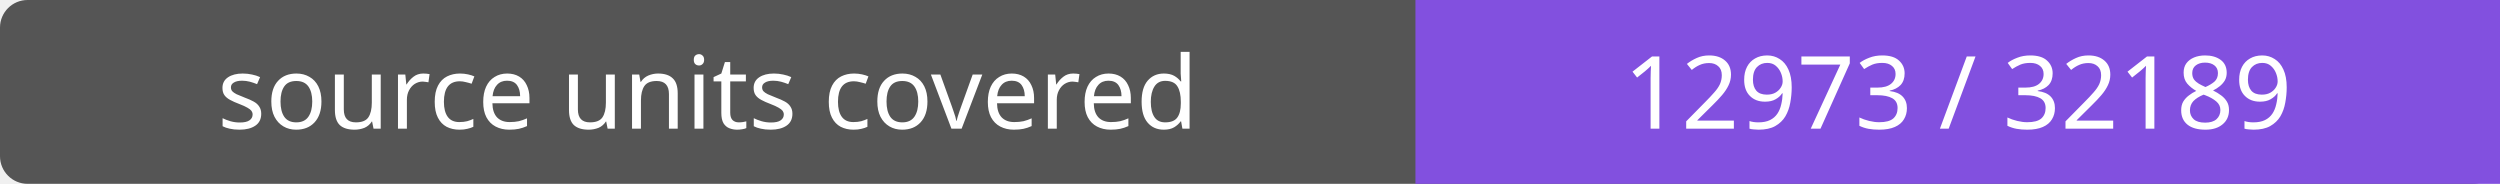
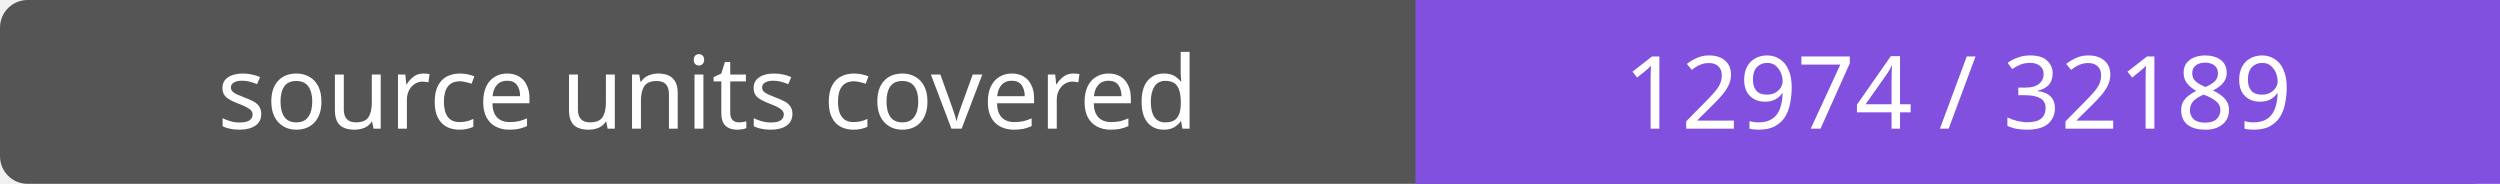
- <svg xmlns="http://www.w3.org/2000/svg" width="272" height="20" role="img" aria-label="source units covered: 12973 / 32189">
+ <svg xmlns="http://www.w3.org/2000/svg" width="272" height="20" role="img" aria-label="source units covered: 12974 / 32189">
  <rect width="272" height="20" rx="3" fill="#555" />
  <path fill="#8250df" d="M154 0h118v20H154z" />
  <g fill="#fff" text-anchor="middle" font-family="Verdana,sans-serif" font-size="11">
    <text x="77.0" y="14">source units covered</text>
-     <text x="213.0" y="14">12973 / 32189</text>
+     <text x="213.0" y="14">12974 / 32189</text>
  </g>
</svg>
